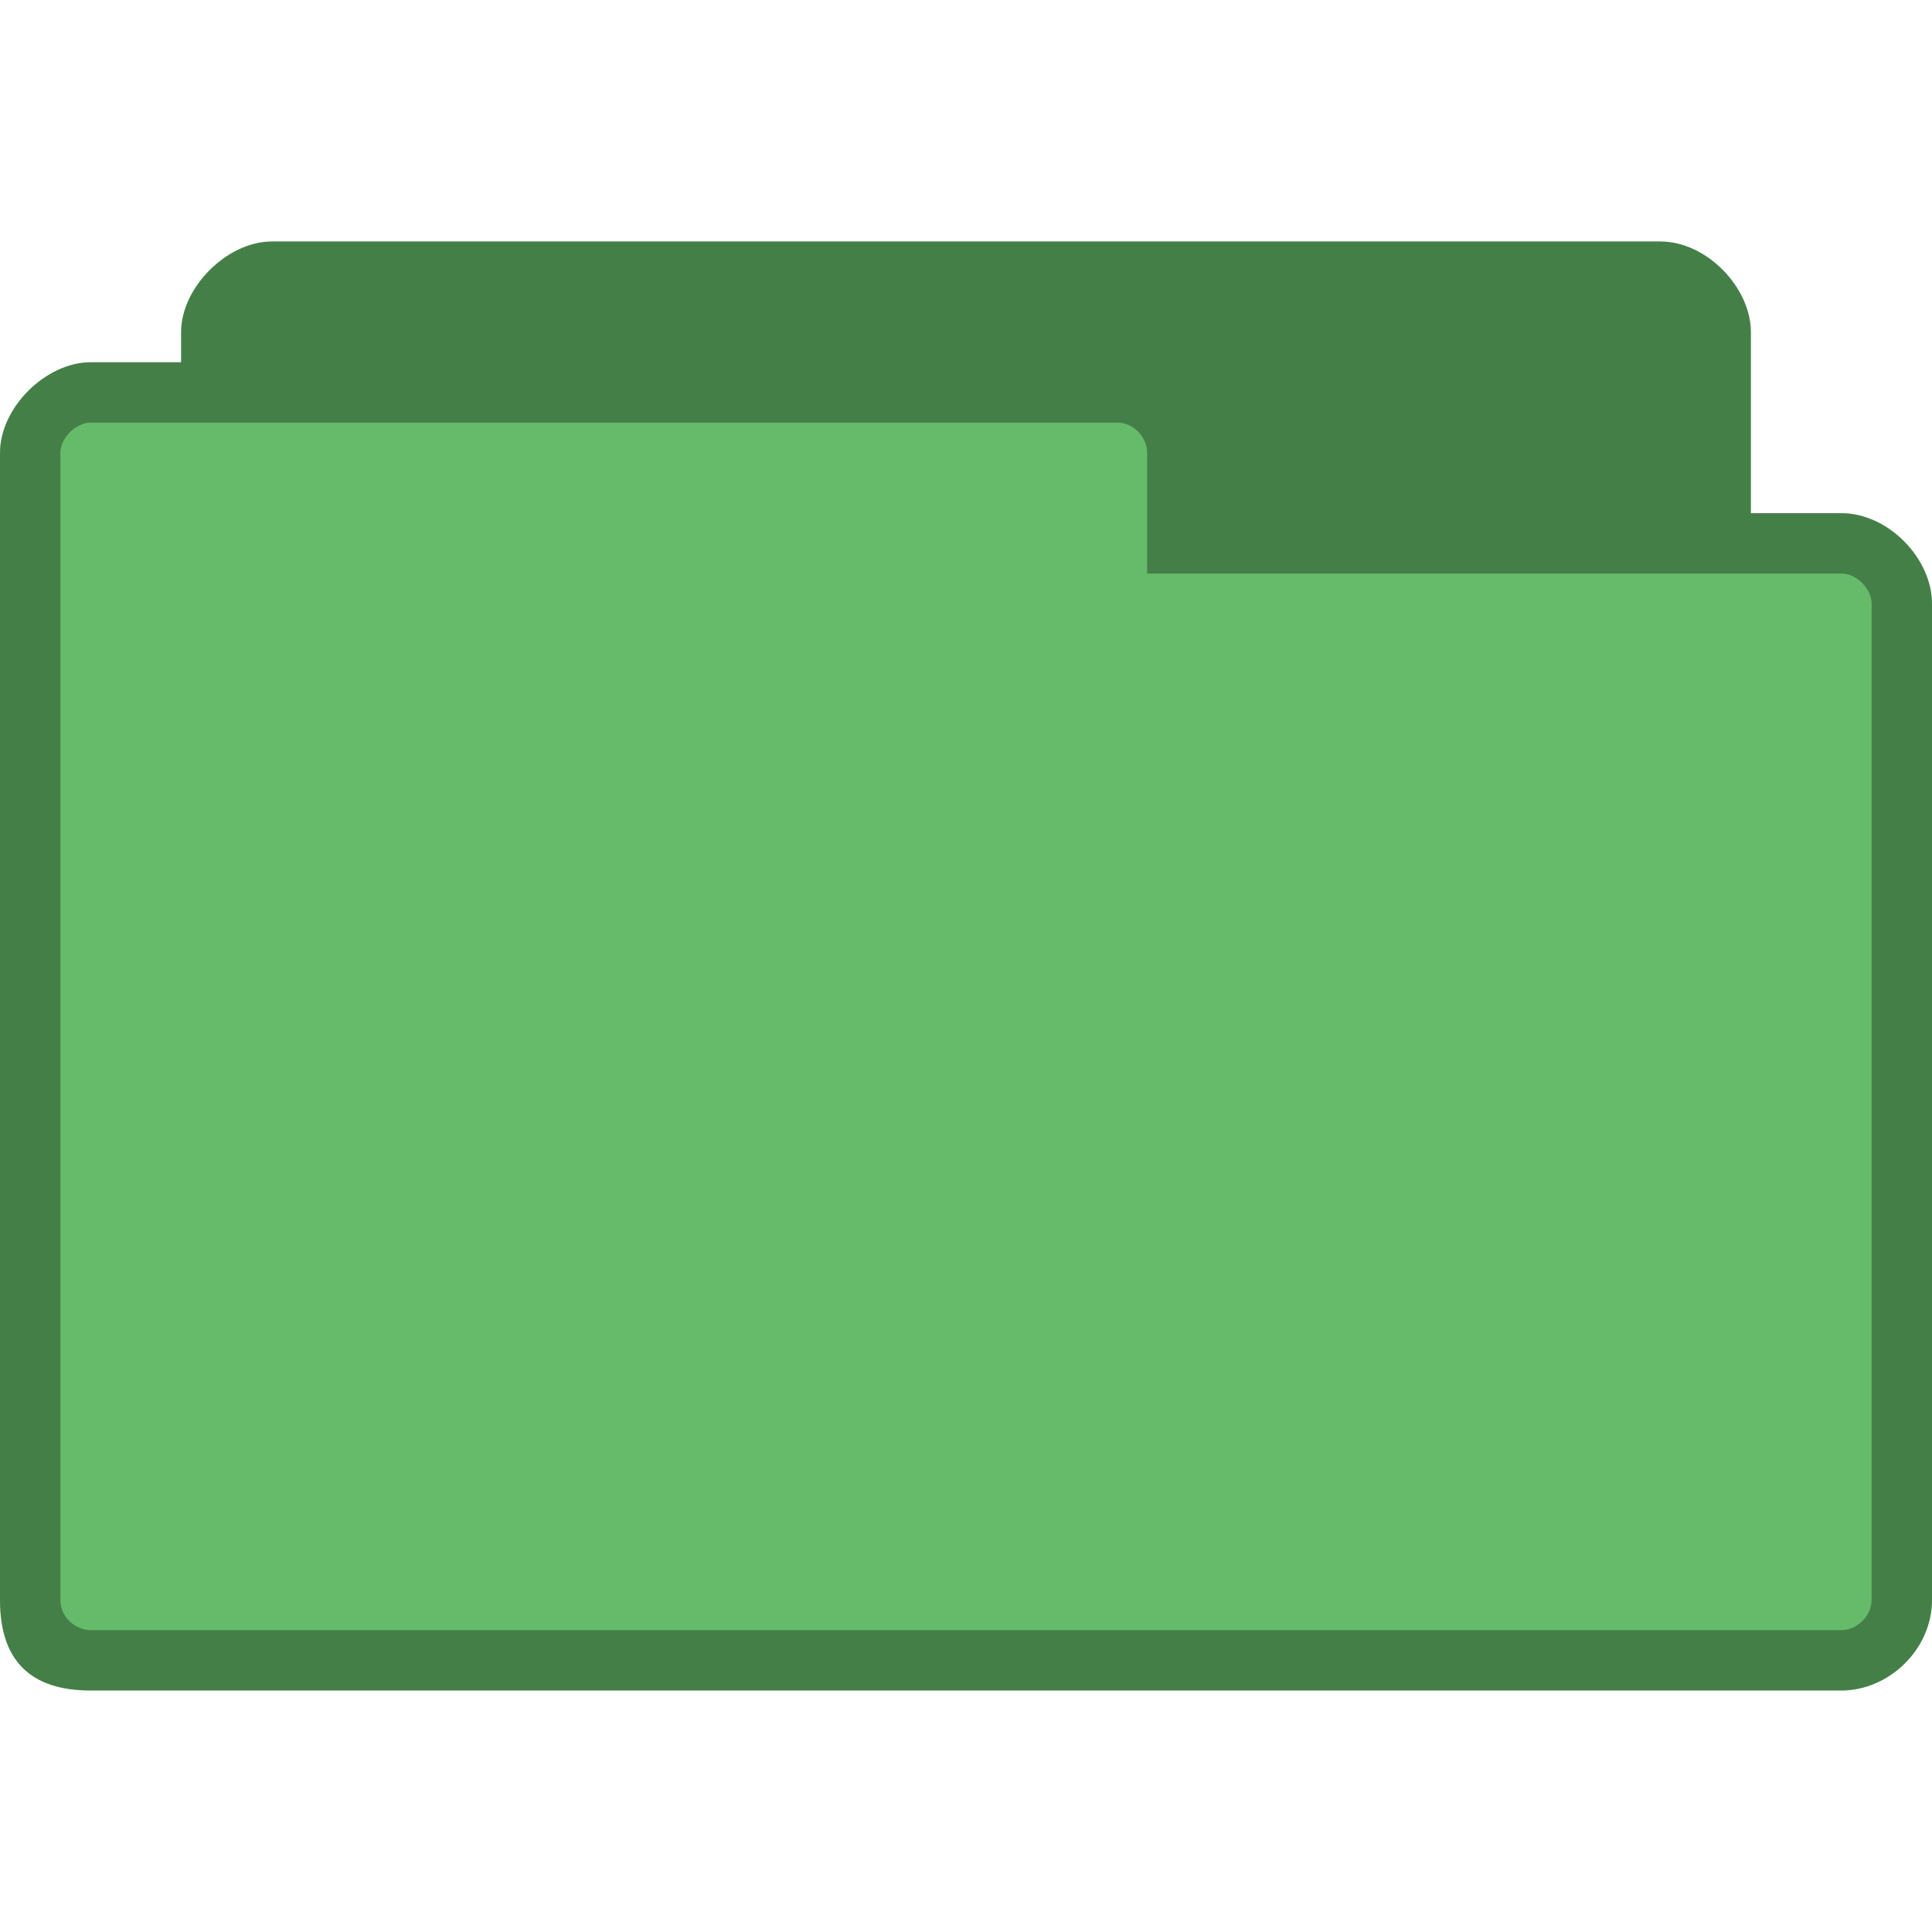
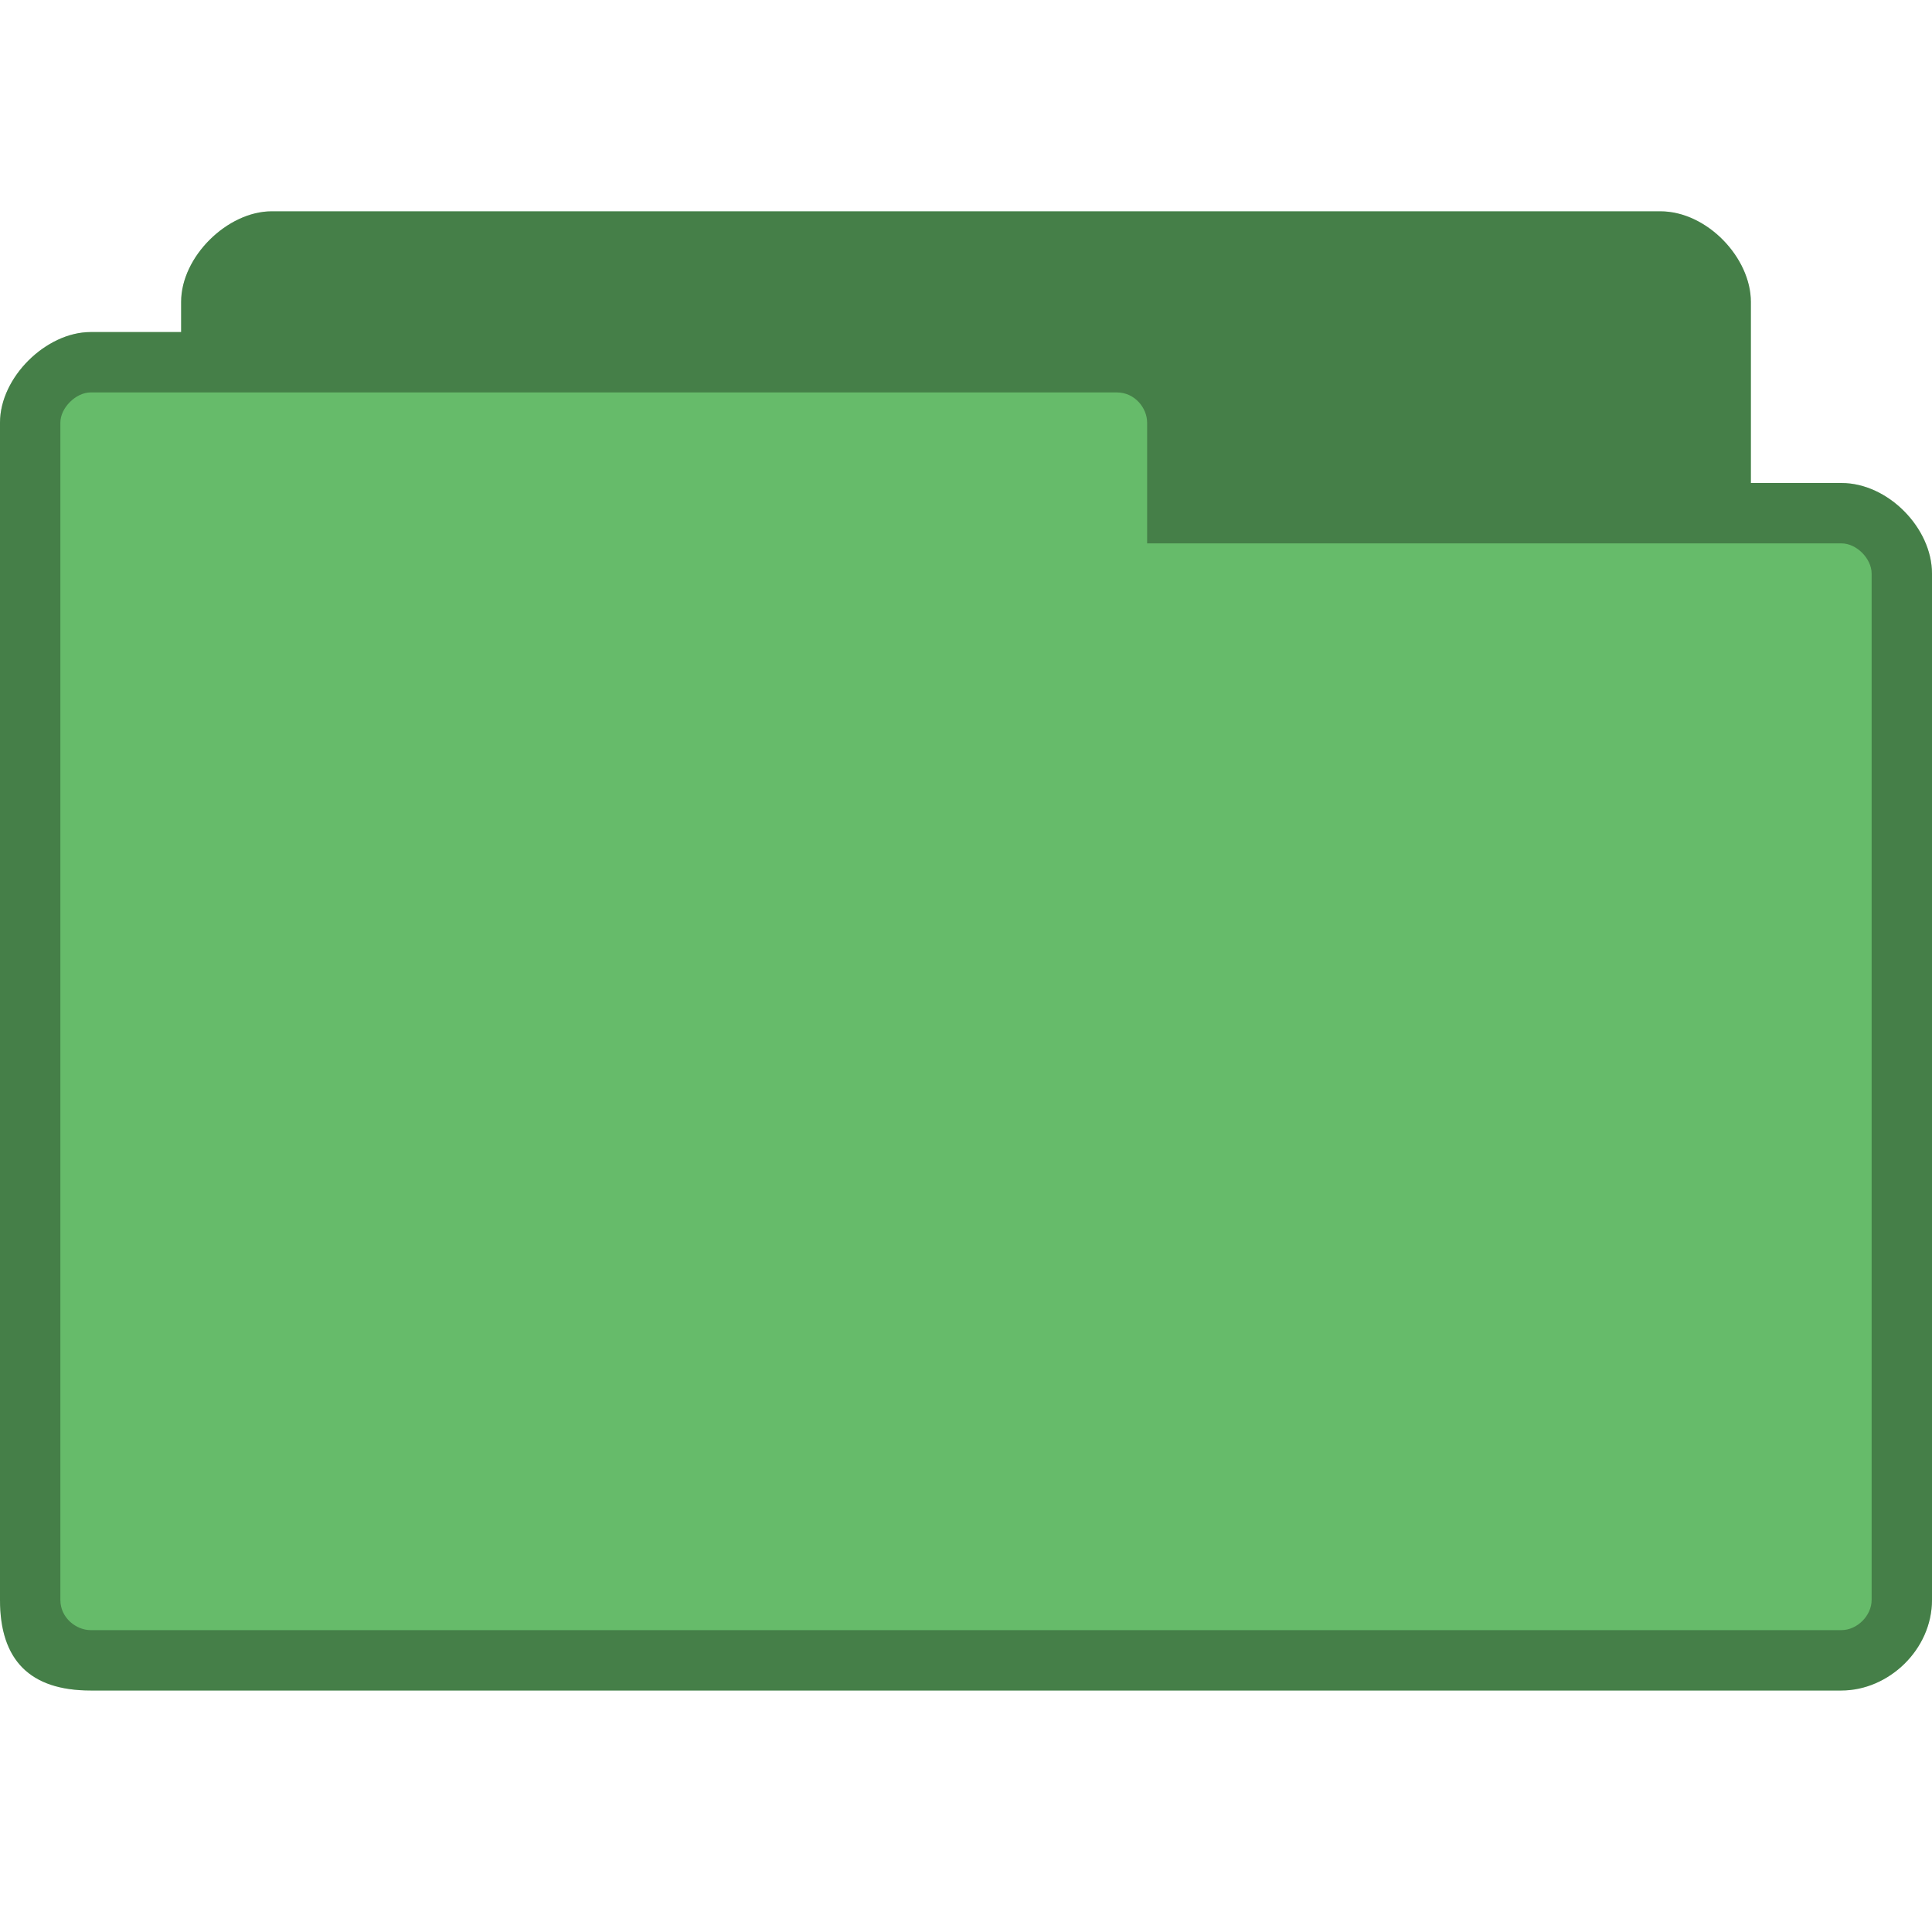
- <svg xmlns="http://www.w3.org/2000/svg" xmlns:xlink="http://www.w3.org/1999/xlink" width="128" height="128" id="svg2" version="1.1">
-   <defs id="defs4">
-     <linearGradient id="linearGradient3958">
-       <stop style="stop-color:#000000;stop-opacity:1;" offset="0" id="stop3960" />
-       <stop style="stop-color:#000000;stop-opacity:0;" offset="1" id="stop3962" />
-     </linearGradient>
-     <radialGradient xlink:href="#linearGradient3958" id="radialGradient3964" cx="32.5" cy="56.5" fx="32.5" fy="56.5" r="33.5" gradientTransform="matrix(1,0,0,0.1044776,0,50.59701)" gradientUnits="userSpaceOnUse" />
-   </defs>
-   <g id="layer1" transform="translate(0,-924.3622)">
-     <path style="fill:#66bb6a;fill-opacity:1;stroke:none" d="m 18,940.362 c -2.928,0 -6,3.022 -6,6 l 0,2 -6,0 c -2.94,0 -6,2.991 -6,6 l 0,76 c 0,4 2,6 6,6 l 116,0 c 3.135,0 6,-2.717 6,-6 l 0,-66 c 0,-3.01 -2.91,-6 -6,-6 l -6,0 0,-12 c 0,-2.922 -2.906,-6 -6,-6 z" id="path6" />
-     <path style="fill:#000000;fill-opacity:0.322;stroke:none" d="m 18,940.362 c -2.928,0 -6,3.022 -6,6 l 0,2 -6,0 c -2.94,0 -6,2.991 -6,6 l 0,76 c 0,4 2,6 6,6 l 116,0 c 3.135,0 6,-2.717 6,-6 l 0,-66 c 0,-3.01 -2.91,-6 -6,-6 l -6,0 0,-12 c 0,-2.922 -2.906,-6 -6,-6 l -92,0 z m -12,12 68,0 c 1.18,0 2,1.03 2,2 l 0,8 46,0 c 1.011,0 2,1.017 2,2 l 0,66 c 0,1.043 -0.958,2 -2,2 l -116,0 c -0.929,0 -2,-0.793 -2,-2 l 0,-76 c 0,-0.985 1.033,-2 2,-2 z" id="path3778" />
-   </g>
+ <svg xmlns="http://www.w3.org/2000/svg" width="128" height="128" viewBox="0 0 128 128" id="svg2" version="1.1">
+   <defs id="defs12" />
+   <path style="fill:#66bb6a;fill-opacity:1;stroke:none" d="m 18,14 c -2.928,0 -6,3 -6,6 l 0,2 -6,0 c -2.94,0 -6,2.991 -6,6 L 0,106 c 0,4 2,6 6,6 l 116,0 c 3.135,0 6,-2.717 6,-6 l 0,-68 c 0,-3.01 -2.91,-6 -6,-6 l -6,0 0,-12 C 116,17.078 113.094,14 110,14 z" id="path6-6" />
+   <path style="fill:#000000;fill-opacity:0.322;stroke:none" d="m 18,14 c -2.928,0 -6,3 -6,6 l 0,2 -6,0 c -2.94,0 -6,2.991 -6,6 L 0,106 c 0,4 2,6 6,6 l 116,0 c 3.135,0 6,-2.717 6,-6 l 0,-68 c 0,-3.01 -2.91,-6 -6,-6 l -6,0 0,-12 C 116,17.078 113.094,14 110,14 z m -12,12 68,0 c 1.18,0 2,1.03 2,2 l 0,8 46,0 c 1.011,0 2,1.017 2,2 L 124,106 c 0,1.043 -0.958,2 -2,2 L 6,108 c -0.929,0 -2,-0.793 -2,-2 L 4,28 c 0,-0.985 1.033,-2 2,-2 z" id="path3778" />
</svg>
